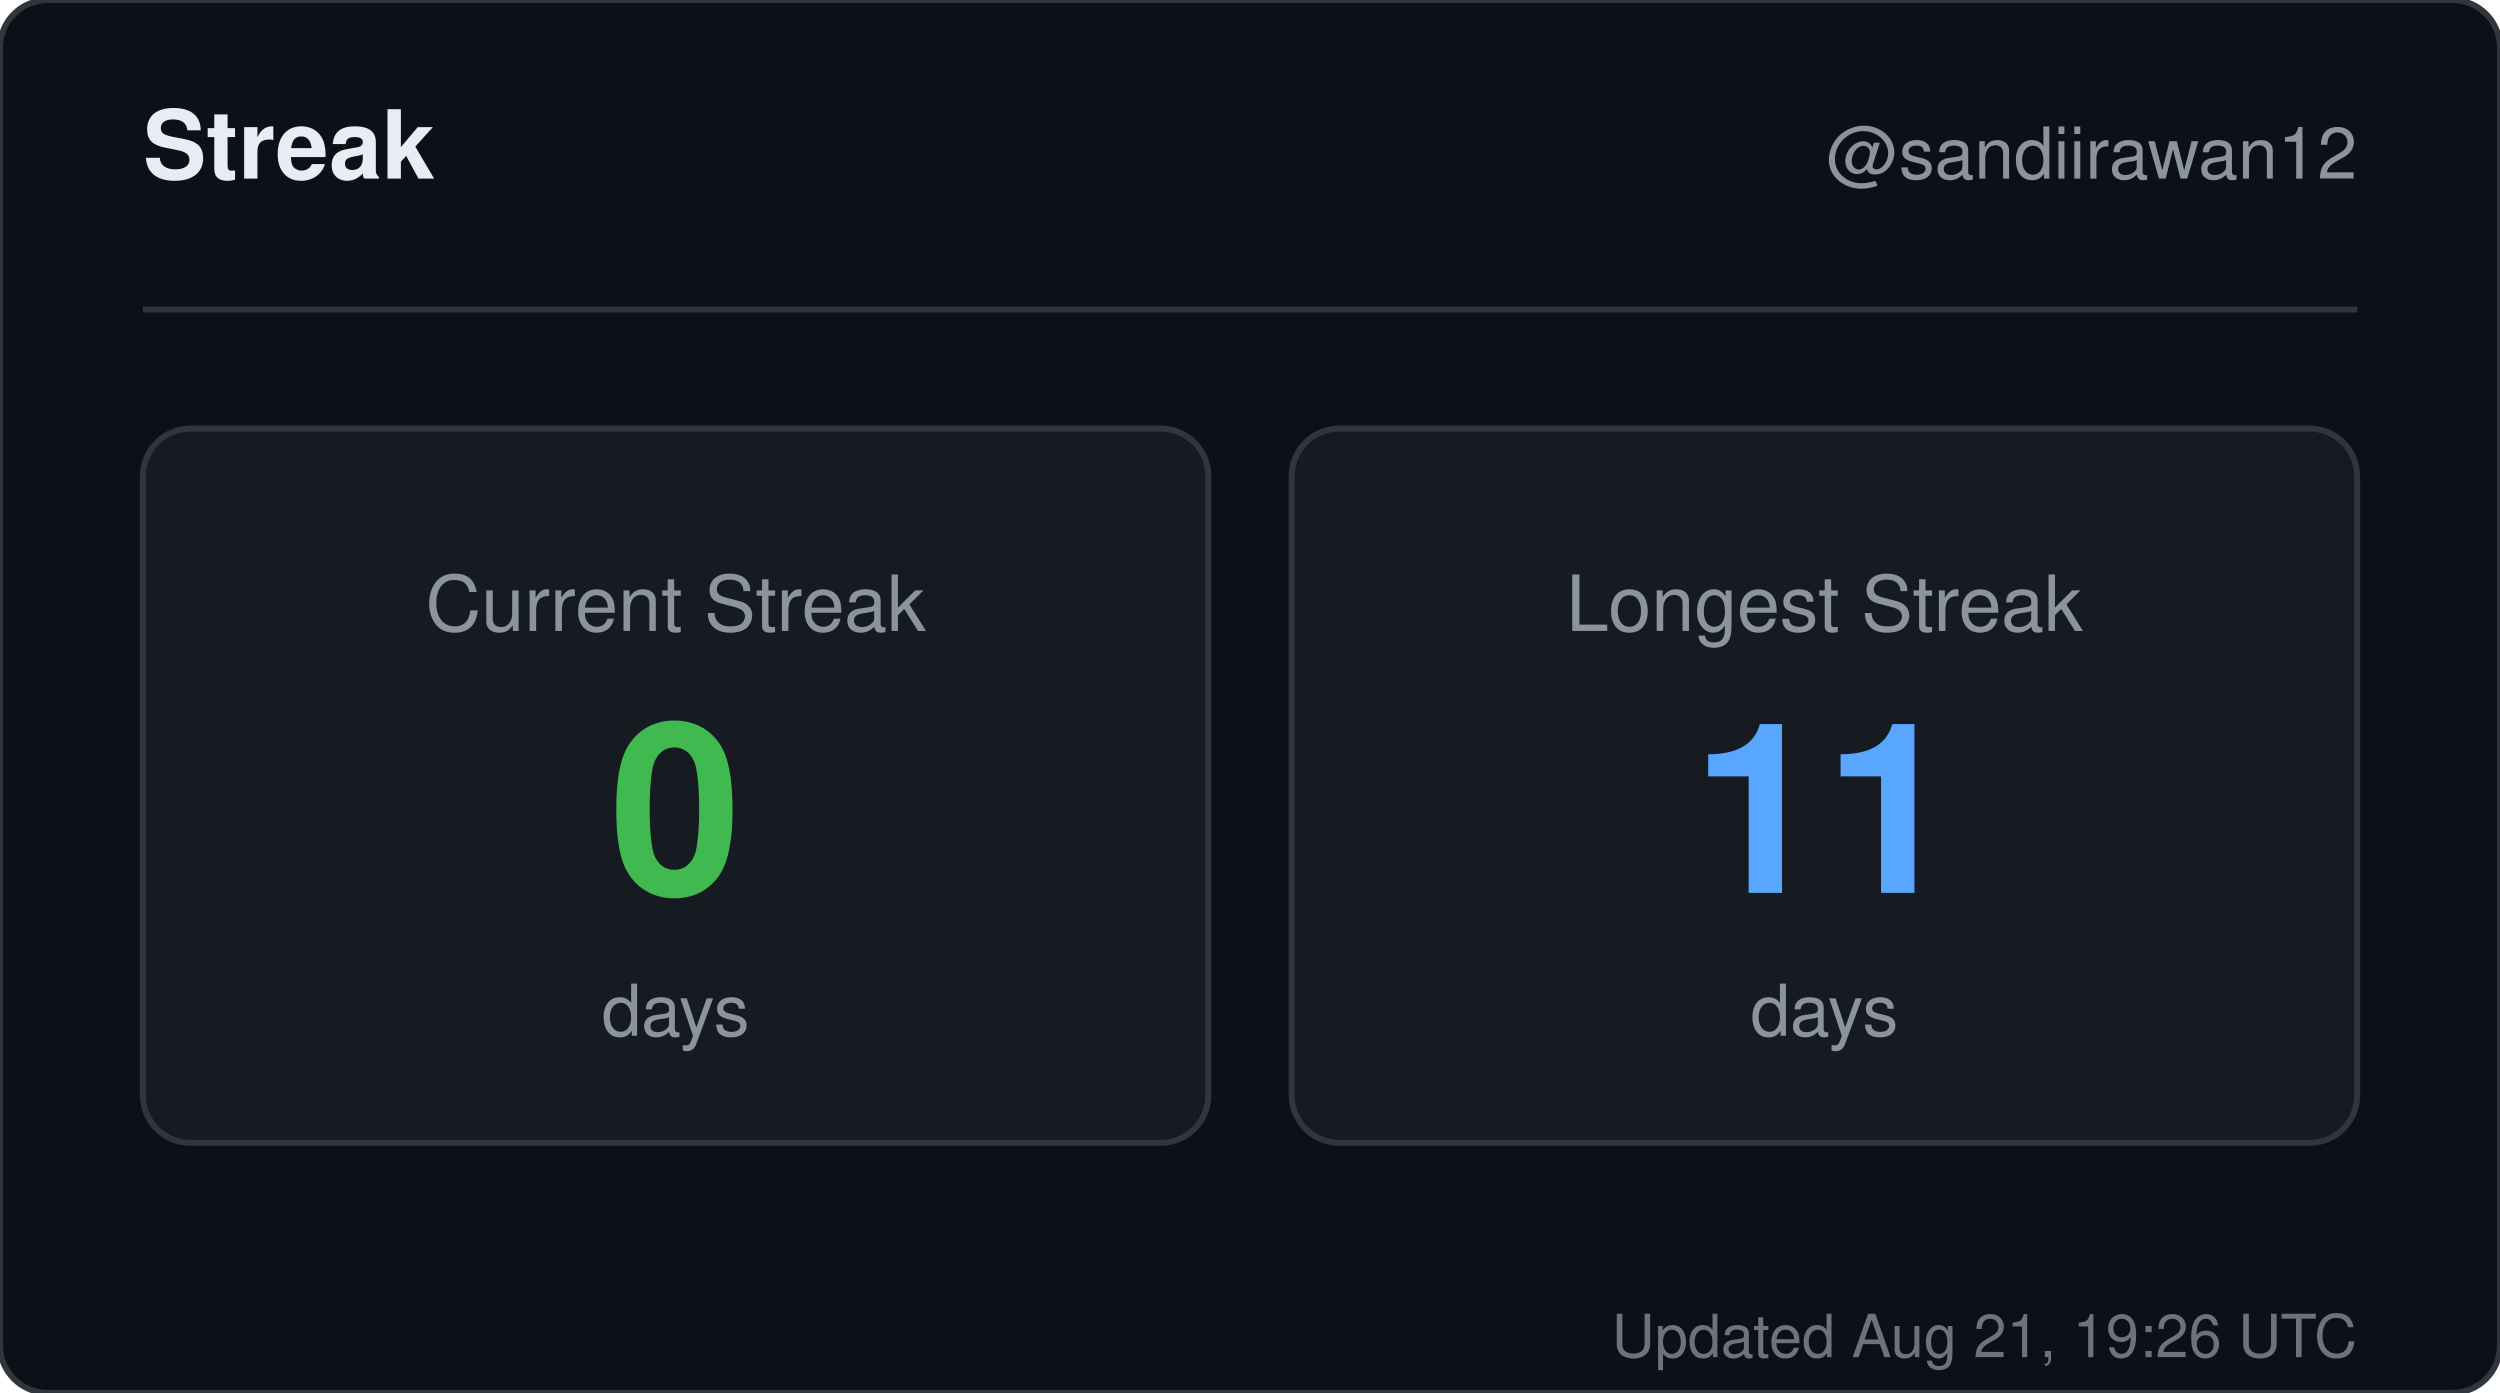
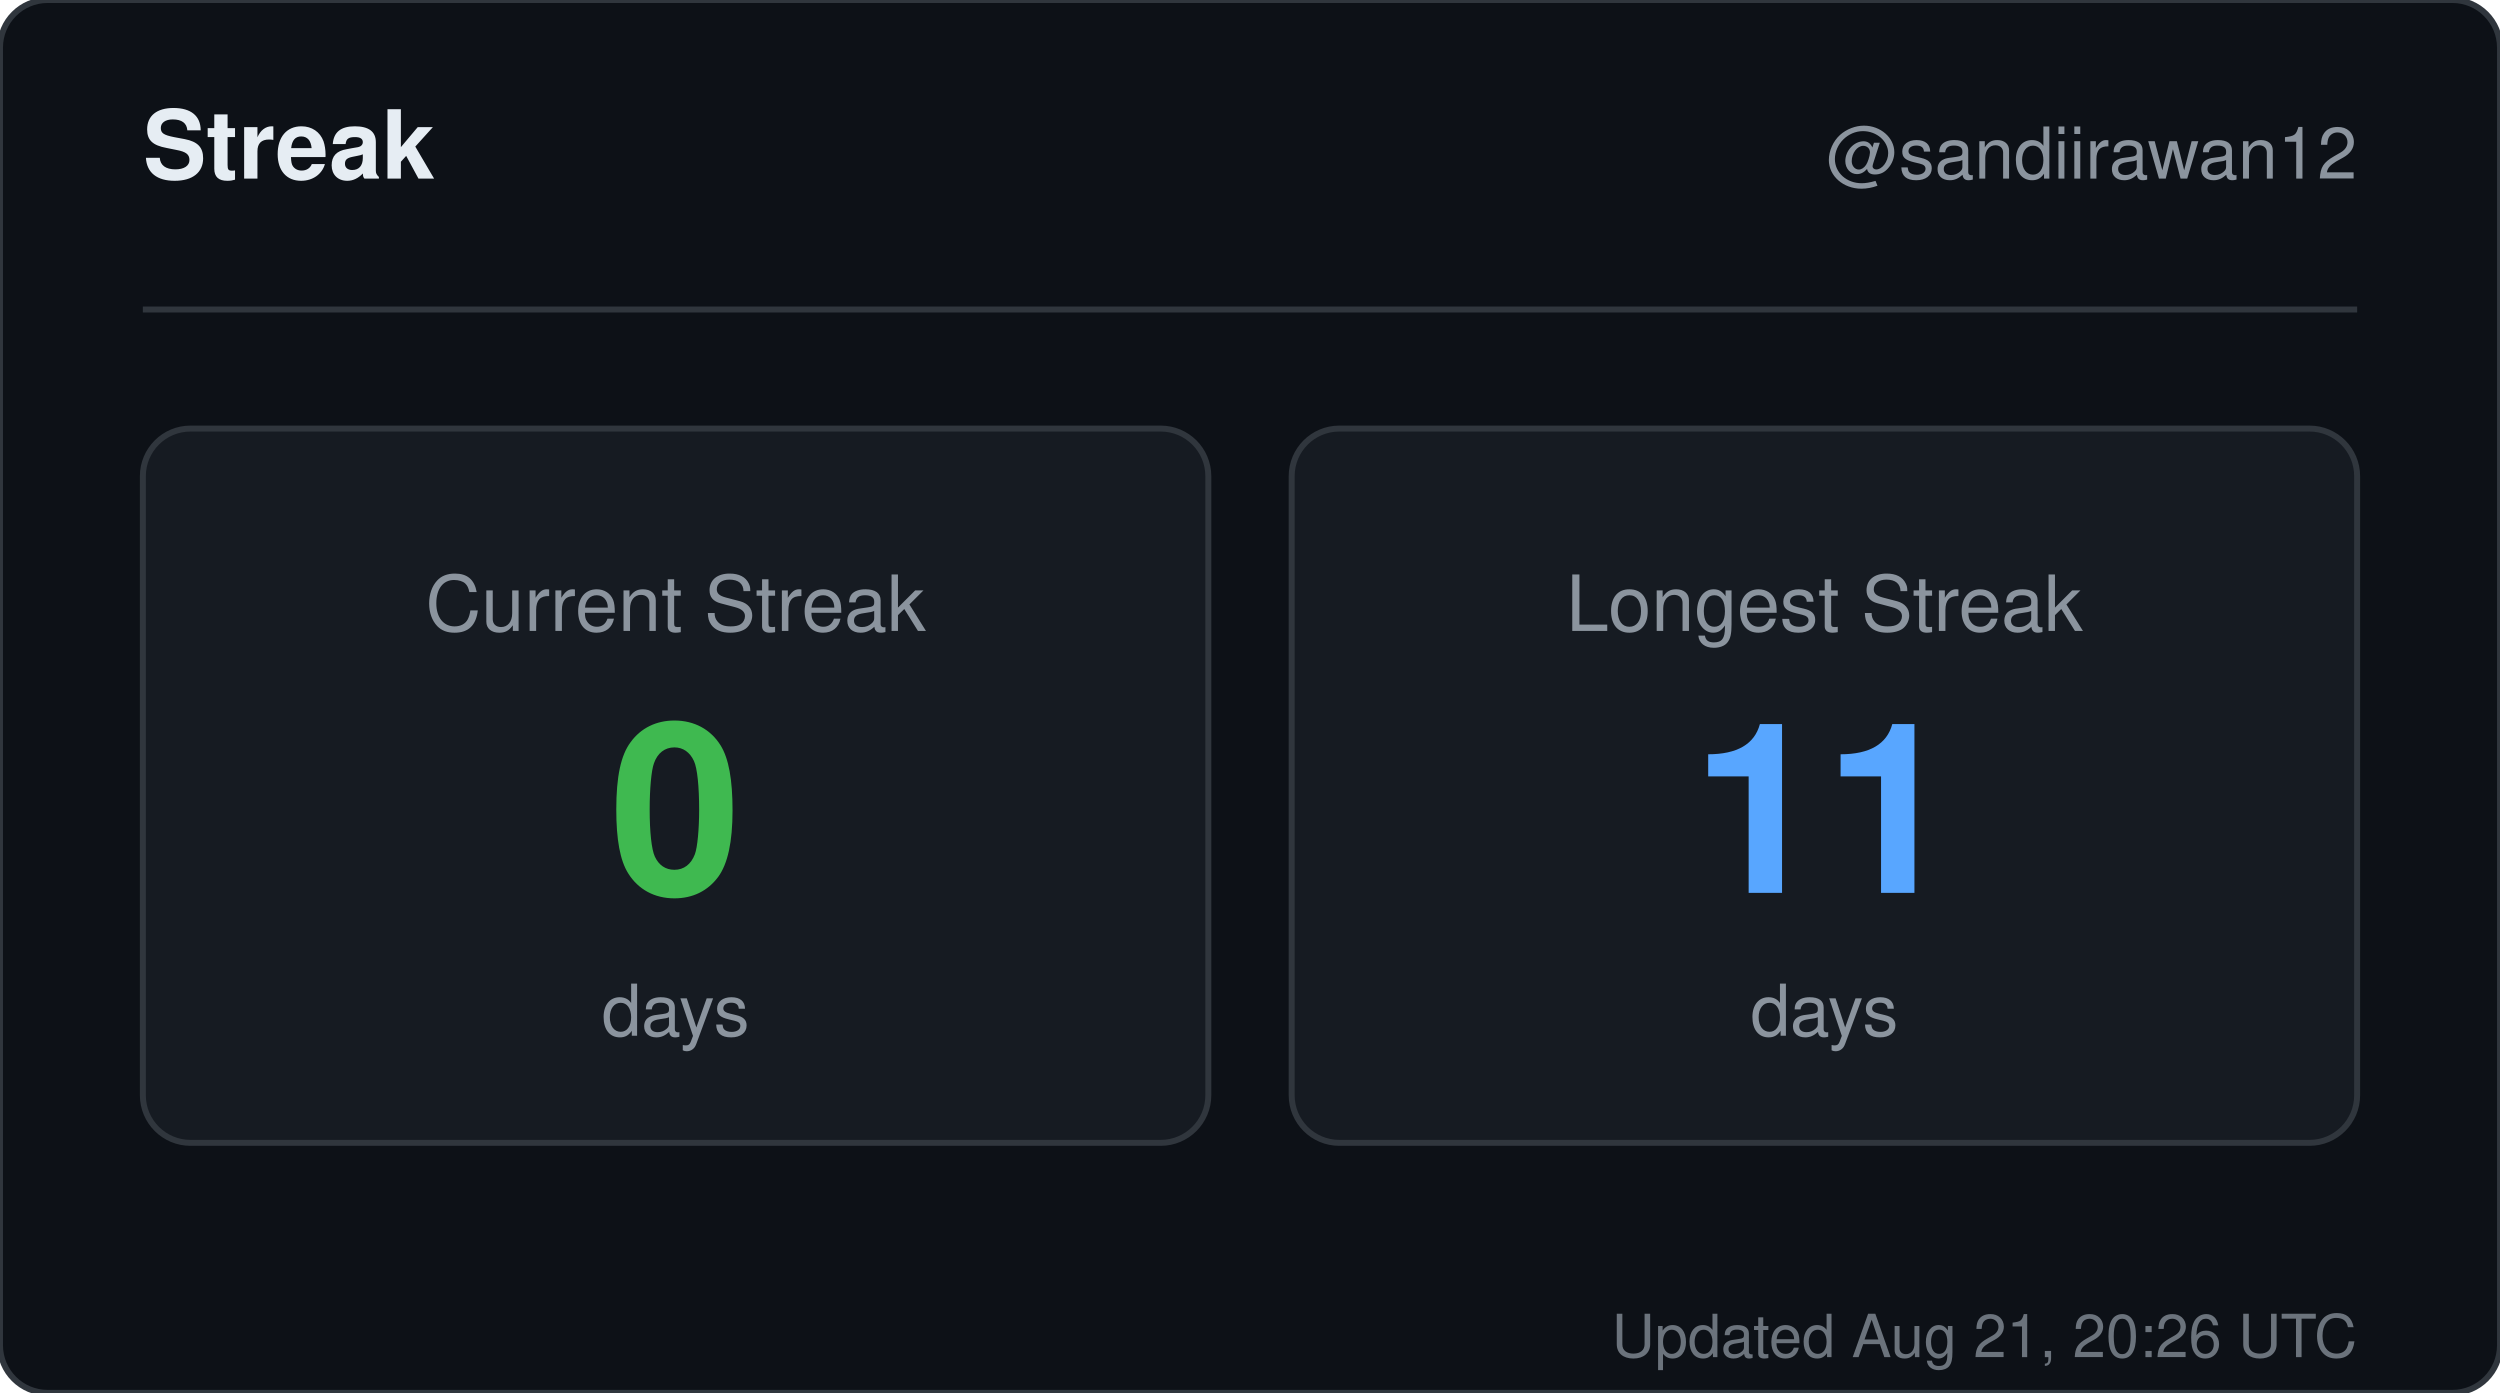
<svg xmlns="http://www.w3.org/2000/svg" width="420" height="234" viewBox="0 0 420 234" role="img" aria-label="Streak for sandiirawan12">
  <rect width="420" height="234" rx="8" fill="#0d1117" stroke="#30363d" />
  <g font-family="-apple-system, BlinkMacSystemFont, Segoe UI, Helvetica, Arial, sans-serif">
    <text x="24" y="30" fill="#e6edf3" font-size="16" font-weight="700">Streak</text>
    <text x="396" y="30" fill="#8b949e" font-size="12" text-anchor="end">@sandiirawan12</text>
    <line x1="24" y1="52" x2="396" y2="52" stroke="#30363d" />
    <rect x="24" y="72" width="179" height="120" rx="8" fill="#161b22" stroke="#30363d" />
    <text x="113.5" y="106" fill="#8b949e" font-size="13" text-anchor="middle">Current Streak</text>
    <text x="113.5" y="150" fill="#3fb950" font-size="40" font-weight="700" text-anchor="middle">0</text>
    <text x="113.5" y="174" fill="#8b949e" font-size="12" text-anchor="middle">days</text>
    <rect x="217" y="72" width="179" height="120" rx="8" fill="#161b22" stroke="#30363d" />
    <text x="306.5" y="106" fill="#8b949e" font-size="13" text-anchor="middle">Longest Streak</text>
    <text x="306.5" y="150" fill="#58a6ff" font-size="40" font-weight="700" text-anchor="middle">11</text>
    <text x="306.5" y="174" fill="#8b949e" font-size="12" text-anchor="middle">days</text>
-     <text x="396" y="228" fill="#8b949e" font-size="10" text-anchor="end" opacity="0.75">Updated Aug 21, 19:26 UTC</text>
+     <text x="396" y="228" fill="#8b949e" font-size="10" text-anchor="end" opacity="0.75">Updated Aug 21, 20:26 UTC</text>
  </g>
</svg>
